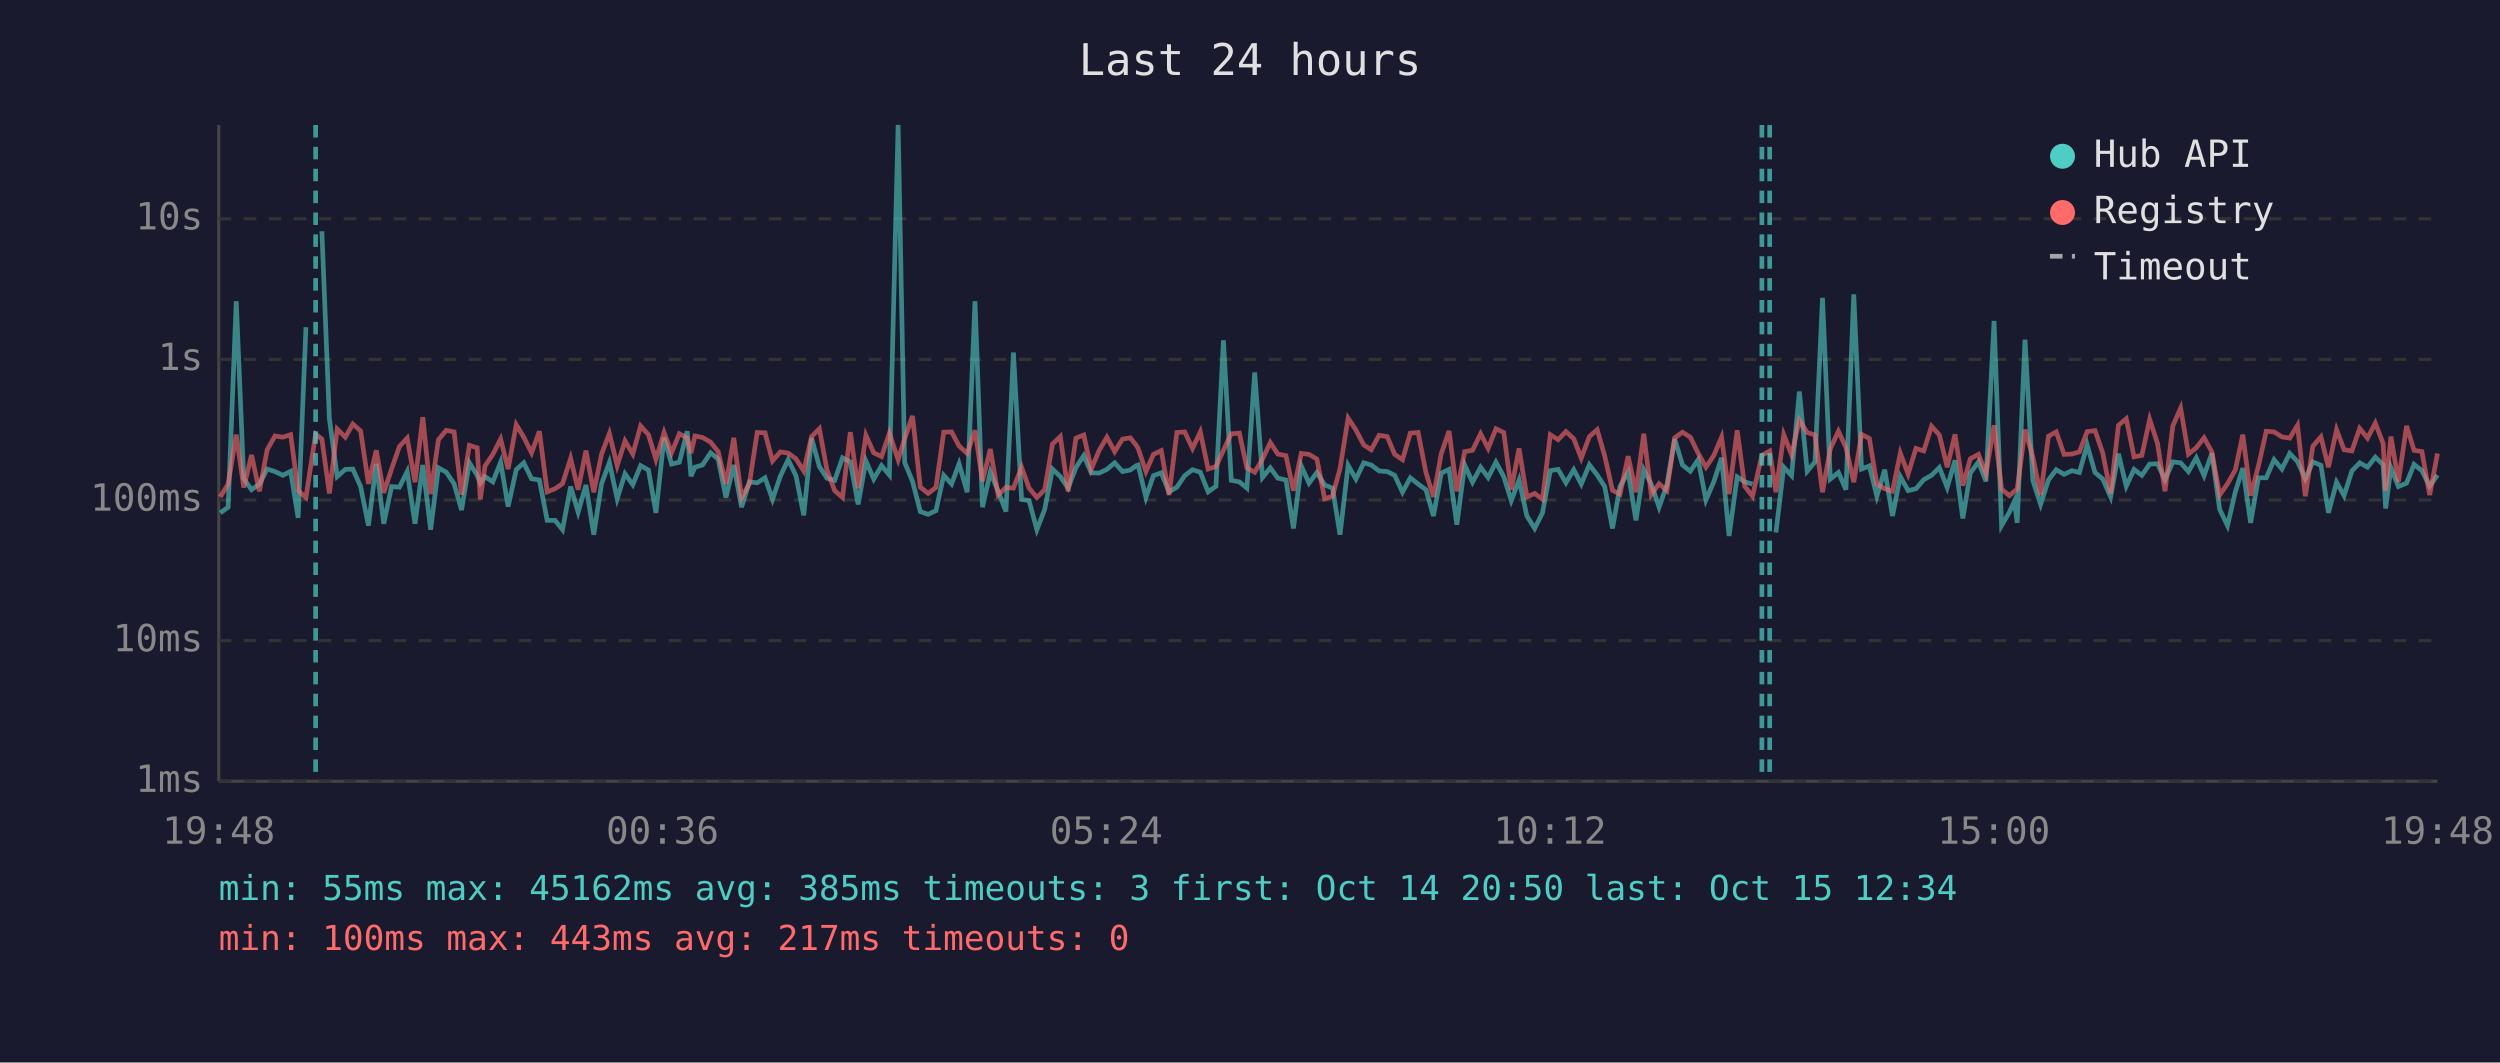
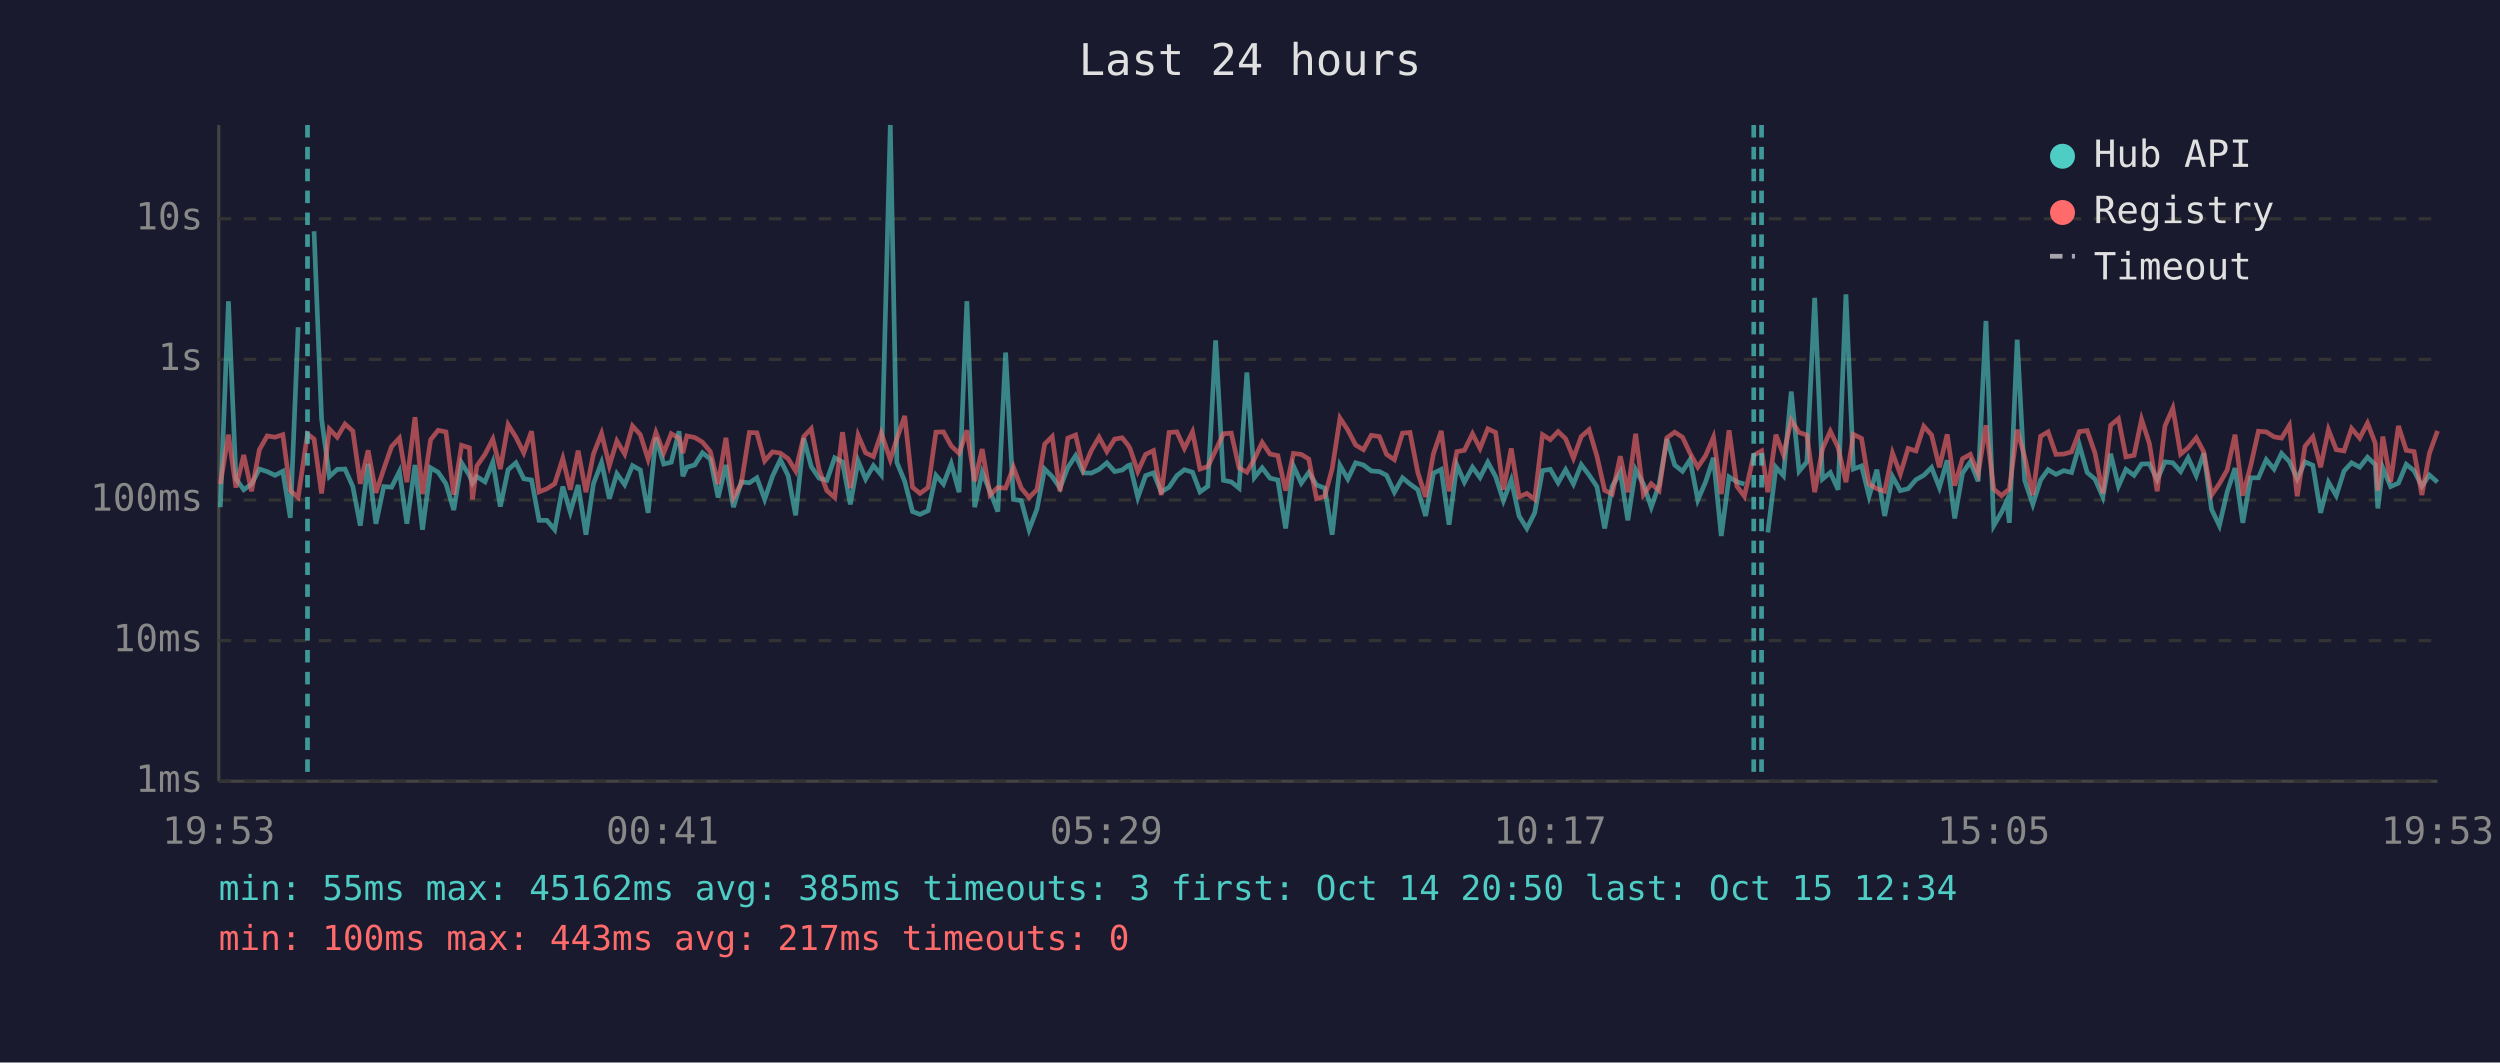
<svg xmlns="http://www.w3.org/2000/svg" viewBox="0 0 800 340" font-family="monospace" font-size="12">
  <rect width="800" height="340" fill="#1a1a2e" />
  <text x="400" y="24" fill="#e0e0e0" font-size="14" text-anchor="middle">Last 24 hours</text>
  <line x1="70" y1="40" x2="70" y2="250" stroke="#444" stroke-width="1" />
  <line x1="70" y1="250" x2="780" y2="250" stroke="#444" stroke-width="1" />
  <line x1="70" y1="250" x2="780" y2="250" stroke="#333" stroke-width="1" stroke-dasharray="4" />
  <text x="65" y="250" fill="#888" text-anchor="end" dominant-baseline="middle">1ms</text>
  <line x1="70" y1="205" x2="780" y2="205" stroke="#333" stroke-width="1" stroke-dasharray="4" />
  <text x="65" y="205" fill="#888" text-anchor="end" dominant-baseline="middle">10ms</text>
  <line x1="70" y1="160" x2="780" y2="160" stroke="#333" stroke-width="1" stroke-dasharray="4" />
  <text x="65" y="160" fill="#888" text-anchor="end" dominant-baseline="middle">100ms</text>
  <line x1="70" y1="115" x2="780" y2="115" stroke="#333" stroke-width="1" stroke-dasharray="4" />
  <text x="65" y="115" fill="#888" text-anchor="end" dominant-baseline="middle">1s</text>
  <line x1="70" y1="70" x2="780" y2="70" stroke="#333" stroke-width="1" stroke-dasharray="4" />
  <text x="65" y="70" fill="#888" text-anchor="end" dominant-baseline="middle">10s</text>
-   <text x="70" y="270" fill="#888" text-anchor="middle">19:48</text>
-   <text x="212" y="270" fill="#888" text-anchor="middle">00:36</text>
-   <text x="354" y="270" fill="#888" text-anchor="middle">05:24</text>
-   <text x="496" y="270" fill="#888" text-anchor="middle">10:12</text>
-   <text x="638" y="270" fill="#888" text-anchor="middle">15:00</text>
-   <text x="780" y="270" fill="#888" text-anchor="middle">19:48</text>
-   <polyline points="70.5,164.1 73.0,162.3 75.6,96.4 78.0,153.2 80.5,156.7 83.0,154.9 85.5,150.1 88.0,150.9 90.5,152.1 93.0,150.8 95.4,165.7 97.9,104.7" fill="none" stroke="#4ecdc4" stroke-width="1.5" opacity="0.6" />
-   <polyline points="103.0,74.0 105.4,134.0 107.9,152.5 110.5,150.2 112.9,150.1 115.4,155.7 117.9,168.2 120.4,148.4 122.8,167.6 125.3,155.7 127.8,155.9 130.3,150.9 132.8,167.6 135.3,148.8 137.8,169.5 140.3,149.7 142.8,151.1 145.3,154.8 147.7,163.2 150.2,148.1 152.7,152.1 153.7,154.6 155.2,152.5 157.7,154.2 160.2,147.9 162.6,162.1 165.2,150.3 167.6,148.1 170.1,153.2 172.6,153.6 175.1,166.5 177.6,166.5 180.0,169.5 182.6,155.7 185.0,163.9 187.5,155.2 190.0,171.1 192.5,154.8 195.0,148.0 197.5,159.6 200.0,151.6 202.5,155.1 205.0,149.0 207.5,150.4 209.9,164.1 212.5,140.0 214.9,148.5 217.4,147.9 219.9,138.0 221.1,152.4 222.4,149.5 224.8,148.8 227.4,144.9 229.8,146.9 232.3,159.2 234.8,148.8 237.3,162.3 239.8,154.2 242.3,154.5 244.8,152.9 247.2,159.8 249.7,152.4 252.2,147.1 254.7,152.2 257.2,164.9 259.7,140.2 262.2,149.3 264.6,153.0 267.1,153.7 269.6,146.5 272.1,147.8 274.6,161.4 277.1,147.5 279.6,153.3 282.1,149.0 284.6,152.0 287.4,40.0 289.5,148.0 292.0,154.0 294.5,163.7 297.0,164.6 299.5,163.4 302.0,152.1 304.5,154.9 306.9,148.4 309.5,157.5 312.0,96.4 314.4,162.3 316.9,151.1 319.4,157.2 321.9,163.7 324.3,112.8 326.9,159.8 329.3,160.2 331.8,169.5 334.3,163.0 336.8,150.1 339.3,152.5 341.8,156.2 344.3,149.6 346.8,145.8 349.2,151.3 351.7,151.4 354.2,150.2 356.7,148.1 359.2,150.9 361.7,150.4 363.6,149.0 364.2,148.8 366.7,159.2 369.1,152.2 371.6,151.3 374.1,157.4 376.6,155.9 379.1,152.2 381.6,150.3 384.1,151.1 386.6,157.4 389.1,155.6 391.5,108.9 394.0,153.7 396.6,154.2 399.0,156.2 401.5,119.2 404.0,152.8 406.5,149.7 408.9,153.0 411.5,153.6 413.9,169.1 416.4,149.1 418.9,154.6 421.4,151.2 423.9,155.2 426.4,156.2 428.8,171.1 431.4,148.9 433.9,153.3 436.4,148.1 438.8,148.8 441.3,150.7 443.9,150.9 446.3,152.1 448.8,157.5 451.3,152.9 453.8,154.9 456.3,156.7 458.7,165.1 461.2,151.4 463.7,150.2 466.2,167.9 468.7,148.8 471.2,154.3 473.8,149.5 476.2,152.8 478.7,147.9 481.2,152.5 483.6,160.2 486.1,153.6 488.6,165.1 491.1,169.1 493.6,164.1 496.1,150.6 498.6,150.2 501.1,154.5 503.6,150.3 506.0,154.9 508.6,148.7 511.1,152.0 513.5,155.7 516.0,169.1 518.4,155.6 521.0,151.1 523.5,166.5 526.0,150.3 528.4,154.9 530.9,162.3 533.4,155.2 535.9,140.5 538.4,148.8 540.9,150.8 543.4,147.1 545.9,160.0 548.4,154.2 550.9,146.5 553.3,171.5 555.9,152.6 558.3,154.2 560.8,154.9" fill="none" stroke="#4ecdc4" stroke-width="1.5" opacity="0.6" />
-   <polyline points="568.3,170.4 570.8,149.5 573.3,152.2 575.8,125.3 578.3,150.8 580.8,147.8 583.2,95.3 585.7,153.3 588.3,151.2 590.7,156.7 593.2,94.2 595.7,150.1 598.2,149.1 600.6,158.8 603.1,150.3 605.6,165.1 608.1,152.5 610.6,157.0 613.1,156.4 615.6,153.5 618.1,152.1 620.6,149.6 623.1,156.0 625.6,147.3 628.1,165.9 630.5,151.4 633.1,147.8 635.5,154.0 638.1,102.7 640.5,168.2 643.0,163.9 644.6,160.4 645.5,167.3 648.0,108.7 650.5,153.7 653.0,161.4 655.5,153.6 658.0,150.3 660.5,151.8 663.0,150.6 665.4,151.2 667.9,142.4 670.4,151.2 672.9,153.3 675.4,159.0 677.9,145.2 680.4,155.6 682.9,150.2 685.4,152.1 687.9,148.5 690.4,148.4 692.8,153.5 695.3,147.8 697.8,148.1 700.3,150.9 702.8,146.5 705.3,152.2 707.8,145.0 710.3,163.0 712.8,168.2 715.3,157.4 717.7,149.8 720.2,167.3 722.7,152.9 725.2,152.9 727.7,147.1 730.2,150.1 732.7,145.1 735.2,147.7 737.7,153.2 740.1,147.8 742.7,148.9 745.1,164.1 747.7,154.3 750.1,158.6 752.6,150.7 755.1,148.1 757.6,149.5 760.1,146.3 762.6,148.7 763.4,162.7 765.1,149.7 767.5,155.7 770.1,154.6 772.5,148.6 775.0,150.6 777.5,155.6 780.0,152.0" fill="none" stroke="#4ecdc4" stroke-width="1.5" opacity="0.6" />
-   <polyline points="70.5,159.0 73.0,154.9 75.6,139.1 78.0,156.0 80.5,145.6 83.0,157.2 85.5,143.9 88.0,139.5 90.5,139.9 93.0,139.1 95.4,157.0 97.9,159.2 101.0,138.9 103.0,140.5 105.4,157.9 107.9,137.3 110.5,139.9 112.9,135.7 115.4,137.9 117.9,154.8 120.4,144.1 122.8,157.7 125.3,150.1 127.8,142.9 130.3,140.2 132.8,154.3 135.3,133.5 137.8,158.1 140.3,140.7 142.8,137.7 145.3,138.2 147.7,158.3 150.2,142.5 152.7,143.3 153.7,159.8 155.2,149.1 157.7,145.4 160.2,140.5 162.6,150.1 165.2,135.9 167.6,139.9 170.1,144.9 172.6,138.0 175.1,157.4 177.6,156.4 180.0,154.8 182.6,146.7 185.0,156.7 187.5,144.2 190.0,157.5 192.5,145.3 195.0,138.7 197.5,149.0 200.0,141.1 202.5,145.3 205.0,136.3 207.5,139.1 209.9,147.0 212.5,138.4 214.9,144.9 217.4,138.8 219.9,140.2 221.1,145.0 222.4,139.5 224.8,140.0 227.4,141.5 229.8,144.5 232.3,154.9 234.8,140.1 237.3,159.2 239.8,154.8 242.3,138.4 244.8,138.5 247.2,147.5 249.7,144.6 252.2,145.0 254.7,146.8 257.2,150.7 259.7,139.7 262.2,137.2 264.6,150.3 267.1,157.0 269.6,159.2 272.1,138.3 274.6,156.2 277.1,139.3 279.6,144.9 282.1,146.1 284.6,138.6 287.4,147.1 289.5,140.4 292.0,133.1 294.5,155.9 297.0,157.9 299.5,156.0 302.0,138.3 304.5,138.2 306.9,142.7 309.5,145.1 312.0,137.7 314.4,154.0 316.9,143.7 319.4,158.4 321.9,156.0 324.3,156.2 326.9,149.5 329.3,156.2 331.8,159.2 334.3,156.7 336.8,142.1 339.3,139.7 341.8,157.2 344.3,140.2 346.8,139.2 349.2,150.1 351.7,144.2 354.2,139.9 356.7,144.5 359.2,140.5 361.7,140.1 363.6,142.5 364.2,143.5 366.7,150.9 369.1,145.4 371.6,144.2 374.1,158.4 376.6,138.4 379.1,138.2 381.6,143.5 384.1,138.2 386.6,150.1 389.1,149.3 391.5,144.1 394.0,138.8 396.6,138.6 399.0,149.7 401.5,151.1 404.0,146.9 406.5,141.6 408.9,145.3 411.5,145.8 413.9,157.0 416.4,145.1 418.9,145.4 421.4,146.9 423.9,159.6 426.4,158.8 428.8,150.0 431.4,133.8 433.9,137.6 436.4,142.4 438.8,143.9 441.3,139.3 443.9,139.7 446.3,145.4 448.8,147.1 451.3,138.6 453.8,138.4 456.3,151.2 458.7,159.0 461.2,145.2 463.7,137.9 466.2,157.2 468.7,144.5 471.2,144.1 473.8,138.8 476.2,143.5 478.7,137.2 481.2,138.4 483.6,156.7 486.1,143.5 488.6,159.0 491.1,157.9 493.6,159.8 496.1,139.1 498.6,140.7 501.1,138.1 503.6,140.4 506.0,146.6 508.6,139.7 511.1,137.5 513.5,145.9 516.0,156.9 518.4,158.1 521.0,146.0 523.5,157.5 526.0,138.8 528.4,158.3 530.9,154.8 533.4,157.0 535.9,140.1 538.4,138.3 540.9,139.9 543.4,145.0 545.9,149.5 548.4,145.8 550.9,139.9 553.3,158.1 555.9,137.7 558.3,155.6 560.8,158.8 563.8,145.7 566.3,144.3 568.3,157.5 570.8,139.1 573.3,145.5 575.8,134.5 578.3,138.4 580.8,139.2 583.2,157.5 585.7,143.6 588.3,138.0 590.7,143.2 593.2,154.3 595.7,139.0 598.2,140.3 600.6,154.9 603.1,156.4 605.6,157.2 608.1,145.0 610.6,151.7 613.1,143.5 615.6,144.3 618.1,136.4 620.6,139.2 623.1,149.5 625.6,139.0 628.1,155.4 630.5,146.8 633.1,145.4 635.5,151.6 638.1,136.1 640.5,156.5 643.0,158.6 644.6,157.2 645.5,156.5 648.0,137.5 650.5,146.2 653.0,158.4 655.5,139.6 658.0,138.2 660.5,145.4 663.0,145.3 665.4,144.6 667.9,138.1 670.4,137.8 672.9,145.0 675.4,157.9 677.9,136.1 680.4,134.0 682.9,146.2 685.4,145.7 687.9,134.2 690.4,141.9 692.8,157.2 695.3,136.3 697.8,130.6 700.3,145.3 702.8,143.3 705.3,140.1 707.8,144.6 710.3,158.4 712.8,154.8 715.3,150.4 717.7,139.1 720.2,158.6 722.7,149.1 725.2,138.0 727.7,138.2 730.2,139.8 732.7,140.2 735.2,136.1 737.7,158.8 740.1,142.8 742.7,139.8 745.1,149.5 747.7,137.5 750.1,143.9 752.6,144.3 755.1,137.1 757.6,140.2 760.1,135.4 762.6,141.9 763.4,157.0 765.1,139.7 767.5,154.2 770.1,136.3 772.5,144.1 775.0,144.5 777.5,158.4 780.0,145.1" fill="none" stroke="#ff6b6b" stroke-width="1.5" opacity="0.6" />
-   <line x1="101.0" y1="40" x2="101.0" y2="250" stroke="#4ecdc4" stroke-width="1.5" stroke-dasharray="4,3" opacity="0.7" />
-   <line x1="563.8" y1="40" x2="563.8" y2="250" stroke="#4ecdc4" stroke-width="1.5" stroke-dasharray="4,3" opacity="0.7" />
-   <line x1="566.3" y1="40" x2="566.3" y2="250" stroke="#4ecdc4" stroke-width="1.5" stroke-dasharray="4,3" opacity="0.7" />
+   <text x="70" y="270" fill="#888" text-anchor="middle">19:53</text>
+   <text x="212" y="270" fill="#888" text-anchor="middle">00:41</text>
+   <text x="354" y="270" fill="#888" text-anchor="middle">05:29</text>
+   <text x="496" y="270" fill="#888" text-anchor="middle">10:17</text>
+   <text x="638" y="270" fill="#888" text-anchor="middle">15:05</text>
+   <text x="780" y="270" fill="#888" text-anchor="middle">19:53</text>
+   <polyline points="70.5,162.3 73.1,96.4 75.5,153.2 78.0,156.7 80.5,154.9 83.0,150.1 85.5,150.9 88.0,152.1 90.5,150.8 92.9,165.7 95.4,104.7" fill="none" stroke="#4ecdc4" stroke-width="1.5" opacity="0.6" />
+   <polyline points="100.5,74.0 102.9,134.0 105.4,152.5 107.9,150.2 110.4,150.1 112.9,155.7 115.3,168.2 117.8,148.4 120.3,167.6 122.8,155.7 125.3,155.9 127.8,150.9 130.2,167.6 132.8,148.8 135.2,169.5 137.8,149.7 140.2,151.1 142.7,154.8 145.2,163.2 147.7,148.1 150.2,152.1 151.2,154.6 152.6,152.5 155.2,154.2 157.7,147.9 160.1,162.1 162.6,150.3 165.1,148.1 167.6,153.2 170.1,153.6 172.5,166.5 175.0,166.5 177.5,169.5 180.1,155.7 182.5,163.9 185.0,155.2 187.5,171.1 189.9,154.8 192.5,148.0 195.0,159.6 197.4,151.6 199.9,155.1 202.4,149.0 204.9,150.4 207.4,164.1 209.9,140.0 212.4,148.5 214.8,147.9 217.3,138.0 218.5,152.4 219.8,149.5 222.3,148.8 224.8,144.9 227.3,146.9 229.8,159.2 232.3,148.8 234.7,162.3 237.2,154.2 239.8,154.5 242.2,152.9 244.7,159.8 247.2,152.4 249.7,147.1 252.2,152.2 254.6,164.9 257.2,140.2 259.6,149.3 262.1,153.0 264.6,153.7 267.1,146.5 269.6,147.8 272.1,161.4 274.6,147.5 277.0,153.3 279.5,149.0 282.0,152.0 284.9,40.0 287.0,148.0 289.5,154.0 292.0,163.7 294.4,164.6 297.0,163.4 299.5,152.1 301.9,154.9 304.4,148.4 306.9,157.5 309.4,96.4 311.9,162.3 314.3,151.1 316.8,157.2 319.3,163.7 321.8,112.8 324.3,159.8 326.8,160.2 329.3,169.5 331.8,163.0 334.3,150.1 336.7,152.5 339.2,156.2 341.7,149.6 344.2,145.8 346.7,151.3 349.2,151.4 351.7,150.2 354.2,148.1 356.7,150.9 359.1,150.4 361.0,149.0 361.6,148.8 364.1,159.2 366.6,152.2 369.1,151.3 371.6,157.4 374.1,155.9 376.6,152.2 379.0,150.3 381.6,151.1 384.0,157.4 386.5,155.6 389.0,108.9 391.5,153.7 394.0,154.2 396.5,156.2 399.0,119.2 401.4,152.8 403.9,149.7 406.4,153.0 408.9,153.6 411.4,169.1 413.9,149.1 416.4,154.6 418.8,151.2 421.3,155.2 423.9,156.2 426.3,171.1 428.8,148.9 431.3,153.3 433.8,148.1 436.3,148.8 438.8,150.7 441.4,150.9 443.7,152.1 446.2,157.5 448.8,152.9 451.2,154.9 453.7,156.7 456.2,165.1 458.7,151.4 461.2,150.2 463.7,167.9 466.2,148.8 468.6,154.3 471.2,149.5 473.6,152.8 476.1,147.9 478.6,152.5 481.1,160.2 483.6,153.6 486.1,165.1 488.6,169.1 491.1,164.1 493.6,150.6 496.1,150.2 498.6,154.5 501.0,150.3 503.5,154.9 506.0,148.7 508.5,152.0 511.0,155.7 513.5,169.1 515.9,155.6 518.5,151.1 520.9,166.5 523.4,150.3 525.9,154.9 528.4,162.3 530.9,155.2 533.4,140.5 535.9,148.8 538.4,150.8 540.8,147.1 543.3,160.0 545.8,154.2 548.3,146.5 550.8,171.5 553.3,152.6 555.8,154.2 558.2,154.9" fill="none" stroke="#4ecdc4" stroke-width="1.5" opacity="0.6" />
+   <polyline points="565.7,170.4 568.3,149.5 570.7,152.2 573.2,125.3 575.7,150.8 578.2,147.8 580.7,95.3 583.2,153.3 585.7,151.2 588.2,156.7 590.7,94.2 593.1,150.1 595.7,149.1 598.1,158.8 600.6,150.3 603.1,165.1 605.6,152.5 608.1,157.0 610.6,156.4 613.1,153.5 615.6,152.1 618.1,149.6 620.6,156.0 623.1,147.3 625.5,165.9 628.0,151.4 630.5,147.8 633.0,154.0 635.5,102.7 638.0,168.2 640.5,163.9 642.1,160.4 643.0,167.3 645.5,108.7 647.9,153.7 650.5,161.4 653.0,153.6 655.4,150.3 657.9,151.8 660.4,150.6 662.9,151.2 665.4,142.4 667.9,151.2 670.4,153.3 672.9,159.0 675.4,145.2 677.9,155.6 680.3,150.2 682.9,152.1 685.3,148.5 687.8,148.4 690.3,153.5 692.8,147.8 695.3,148.1 697.8,150.9 700.2,146.5 702.8,152.2 705.2,145.0 707.7,163.0 710.2,168.2 712.7,157.4 715.2,149.8 717.7,167.3 720.2,152.9 722.7,152.9 725.2,147.1 727.7,150.1 730.1,145.1 732.6,147.7 735.1,153.2 737.6,147.8 740.1,148.9 742.6,164.1 745.1,154.3 747.6,158.6 750.1,150.7 752.5,148.1 755.1,149.5 757.6,146.3 760.1,148.7 760.9,162.7 762.5,149.7 765.0,155.7 767.5,154.6 770.0,148.6 772.5,150.6 775.0,155.6 777.4,152.0 780.0,154.3" fill="none" stroke="#4ecdc4" stroke-width="1.5" opacity="0.6" />
+   <polyline points="70.5,154.9 73.1,139.1 75.5,156.0 78.0,145.6 80.5,157.2 83.0,143.9 85.5,139.5 88.0,139.9 90.5,139.1 92.9,157.0 95.4,159.2 98.4,138.9 100.5,140.5 102.9,157.9 105.4,137.3 107.9,139.9 110.4,135.7 112.9,137.9 115.3,154.8 117.8,144.1 120.3,157.7 122.8,150.1 125.3,142.9 127.8,140.2 130.2,154.3 132.8,133.5 135.2,158.1 137.8,140.7 140.2,137.7 142.7,138.2 145.2,158.3 147.7,142.5 150.2,143.3 151.2,159.8 152.6,149.1 155.2,145.4 157.7,140.5 160.1,150.1 162.6,135.9 165.1,139.9 167.6,144.9 170.1,138.0 172.5,157.4 175.0,156.4 177.5,154.8 180.1,146.7 182.5,156.7 185.0,144.2 187.5,157.5 189.9,145.3 192.5,138.7 195.0,149.0 197.4,141.1 199.9,145.3 202.4,136.3 204.9,139.1 207.4,147.0 209.9,138.4 212.4,144.9 214.8,138.8 217.3,140.2 218.5,145.0 219.8,139.5 222.3,140.0 224.8,141.5 227.3,144.5 229.8,154.9 232.3,140.1 234.7,159.2 237.2,154.8 239.8,138.4 242.2,138.5 244.7,147.5 247.2,144.6 249.7,145.0 252.2,146.8 254.6,150.7 257.2,139.7 259.6,137.2 262.1,150.3 264.6,157.0 267.1,159.2 269.6,138.3 272.1,156.2 274.6,139.3 277.0,144.9 279.5,146.1 282.0,138.6 284.9,147.1 287.0,140.4 289.5,133.1 292.0,155.9 294.4,157.9 297.0,156.0 299.5,138.3 301.9,138.2 304.4,142.7 306.9,145.1 309.4,137.7 311.9,154.0 314.3,143.7 316.8,158.4 319.3,156.0 321.8,156.2 324.3,149.5 326.8,156.2 329.3,159.2 331.8,156.7 334.3,142.1 336.7,139.7 339.2,157.2 341.7,140.2 344.2,139.2 346.7,150.1 349.2,144.2 351.7,139.9 354.2,144.5 356.7,140.5 359.1,140.1 361.0,142.5 361.6,143.5 364.1,150.9 366.6,145.4 369.1,144.2 371.6,158.4 374.1,138.4 376.6,138.2 379.0,143.5 381.6,138.2 384.0,150.1 386.5,149.3 389.0,144.1 391.5,138.8 394.0,138.6 396.5,149.7 399.0,151.1 401.4,146.9 403.9,141.6 406.4,145.3 408.9,145.8 411.4,157.0 413.9,145.1 416.4,145.4 418.8,146.9 421.3,159.6 423.9,158.8 426.3,150.0 428.8,133.8 431.3,137.6 433.8,142.4 436.3,143.9 438.8,139.3 441.4,139.7 443.7,145.4 446.2,147.1 448.8,138.6 451.2,138.4 453.7,151.2 456.2,159.0 458.7,145.2 461.2,137.9 463.7,157.2 466.2,144.5 468.6,144.1 471.2,138.8 473.6,143.5 476.1,137.2 478.6,138.4 481.1,156.7 483.6,143.5 486.1,159.0 488.6,157.9 491.1,159.8 493.6,139.1 496.1,140.7 498.6,138.1 501.0,140.4 503.5,146.6 506.0,139.7 508.5,137.5 511.0,145.9 513.5,156.9 515.9,158.1 518.5,146.0 520.9,157.5 523.4,138.8 525.9,158.3 528.4,154.8 530.9,157.0 533.4,140.1 535.9,138.3 538.4,139.9 540.8,145.0 543.3,149.5 545.8,145.8 548.3,139.9 550.8,158.1 553.3,137.7 555.8,155.6 558.2,158.8 561.2,145.7 563.7,144.3 565.7,157.5 568.3,139.1 570.7,145.5 573.2,134.5 575.7,138.4 578.2,139.2 580.7,157.5 583.2,143.6 585.7,138.0 588.2,143.2 590.7,154.3 593.1,139.0 595.7,140.3 598.1,154.9 600.6,156.4 603.1,157.2 605.6,145.0 608.1,151.7 610.6,143.5 613.1,144.3 615.6,136.4 618.1,139.2 620.6,149.5 623.1,139.0 625.5,155.4 628.0,146.8 630.5,145.4 633.0,151.6 635.5,136.1 638.0,156.5 640.5,158.6 642.1,157.2 643.0,156.5 645.5,137.5 647.9,146.2 650.5,158.4 653.0,139.6 655.4,138.2 657.9,145.4 660.4,145.3 662.9,144.6 665.4,138.1 667.9,137.8 670.4,145.0 672.9,157.9 675.4,136.1 677.9,134.0 680.3,146.2 682.9,145.7 685.3,134.2 687.8,141.9 690.3,157.2 692.8,136.3 695.3,130.6 697.8,145.3 700.2,143.3 702.8,140.1 705.2,144.6 707.7,158.4 710.2,154.8 712.7,150.4 715.2,139.1 717.7,158.6 720.2,149.1 722.7,138.0 725.2,138.2 727.7,139.8 730.1,140.2 732.6,136.1 735.1,158.8 737.6,142.8 740.1,139.8 742.6,149.5 745.1,137.5 747.6,143.9 750.1,144.3 752.5,137.1 755.1,140.2 757.6,135.4 760.1,141.9 760.9,157.0 762.5,139.7 765.0,154.2 767.5,136.3 770.0,144.1 772.5,144.5 775.0,158.4 777.4,145.1 780.0,137.9" fill="none" stroke="#ff6b6b" stroke-width="1.5" opacity="0.6" />
+   <line x1="98.4" y1="40" x2="98.4" y2="250" stroke="#4ecdc4" stroke-width="1.5" stroke-dasharray="4,3" opacity="0.7" />
+   <line x1="561.2" y1="40" x2="561.2" y2="250" stroke="#4ecdc4" stroke-width="1.5" stroke-dasharray="4,3" opacity="0.7" />
+   <line x1="563.7" y1="40" x2="563.7" y2="250" stroke="#4ecdc4" stroke-width="1.5" stroke-dasharray="4,3" opacity="0.7" />
  <circle cx="660" cy="50" r="4" fill="#4ecdc4" />
  <text x="670" y="50" fill="#e0e0e0" dominant-baseline="middle">Hub API</text>
  <circle cx="660" cy="68" r="4" fill="#ff6b6b" />
  <text x="670" y="68" fill="#e0e0e0" dominant-baseline="middle">Registry</text>
  <line x1="656" y1="82" x2="664" y2="82" stroke="#e0e0e0" stroke-width="1.5" stroke-dasharray="4,3" opacity="0.7" />
  <text x="670" y="86" fill="#e0e0e0" dominant-baseline="middle">Timeout</text>
  <text x="70" y="288" fill="#4ecdc4" font-size="11">min: 55ms  max: 45162ms  avg: 385ms  timeouts: 3  first: Oct 14 20:50  last: Oct 15 12:34</text>
  <text x="70" y="304" fill="#ff6b6b" font-size="11">min: 100ms  max: 443ms  avg: 217ms  timeouts: 0</text>
</svg>
